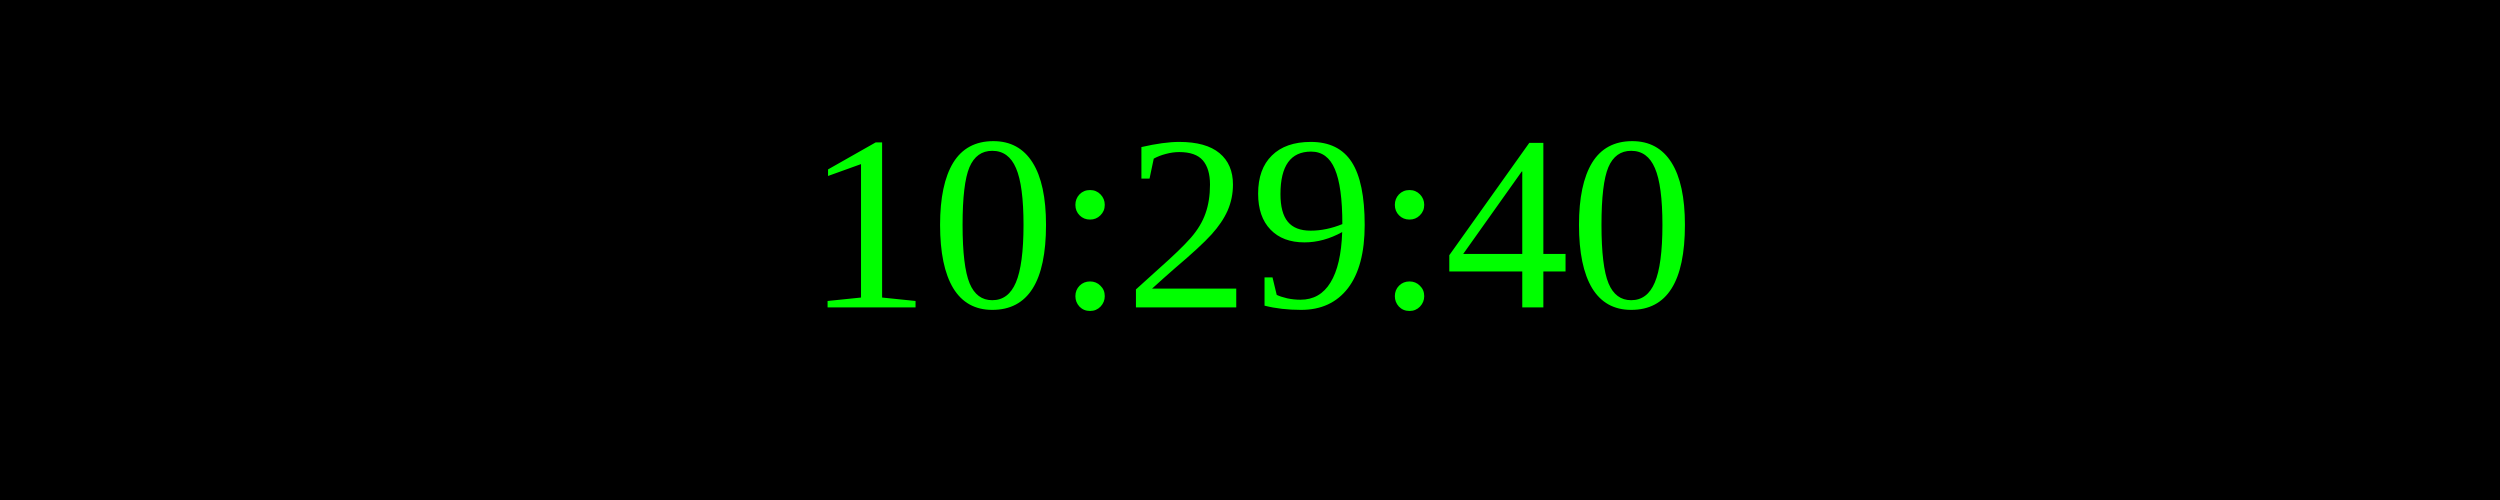
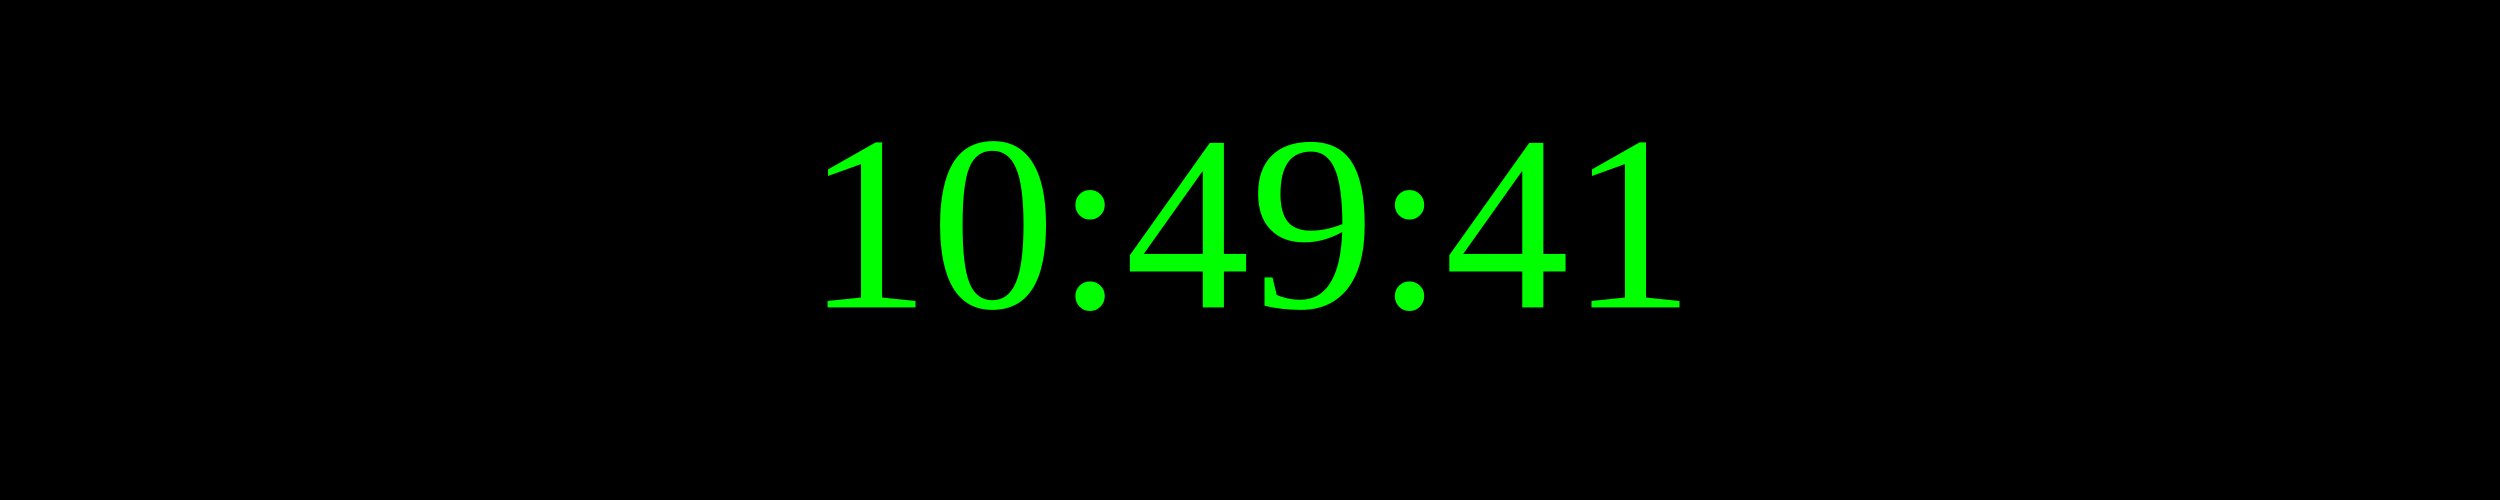
<svg xmlns="http://www.w3.org/2000/svg" width="250" height="50">
  <rect width="100%" height="100%" fill="black" />
  <text x="50%" y="50%" font-size="25" fill="lime" text-anchor="middle" dominant-baseline="middle">
- 10:29:40
+ 10:49:41
</text>
</svg>
